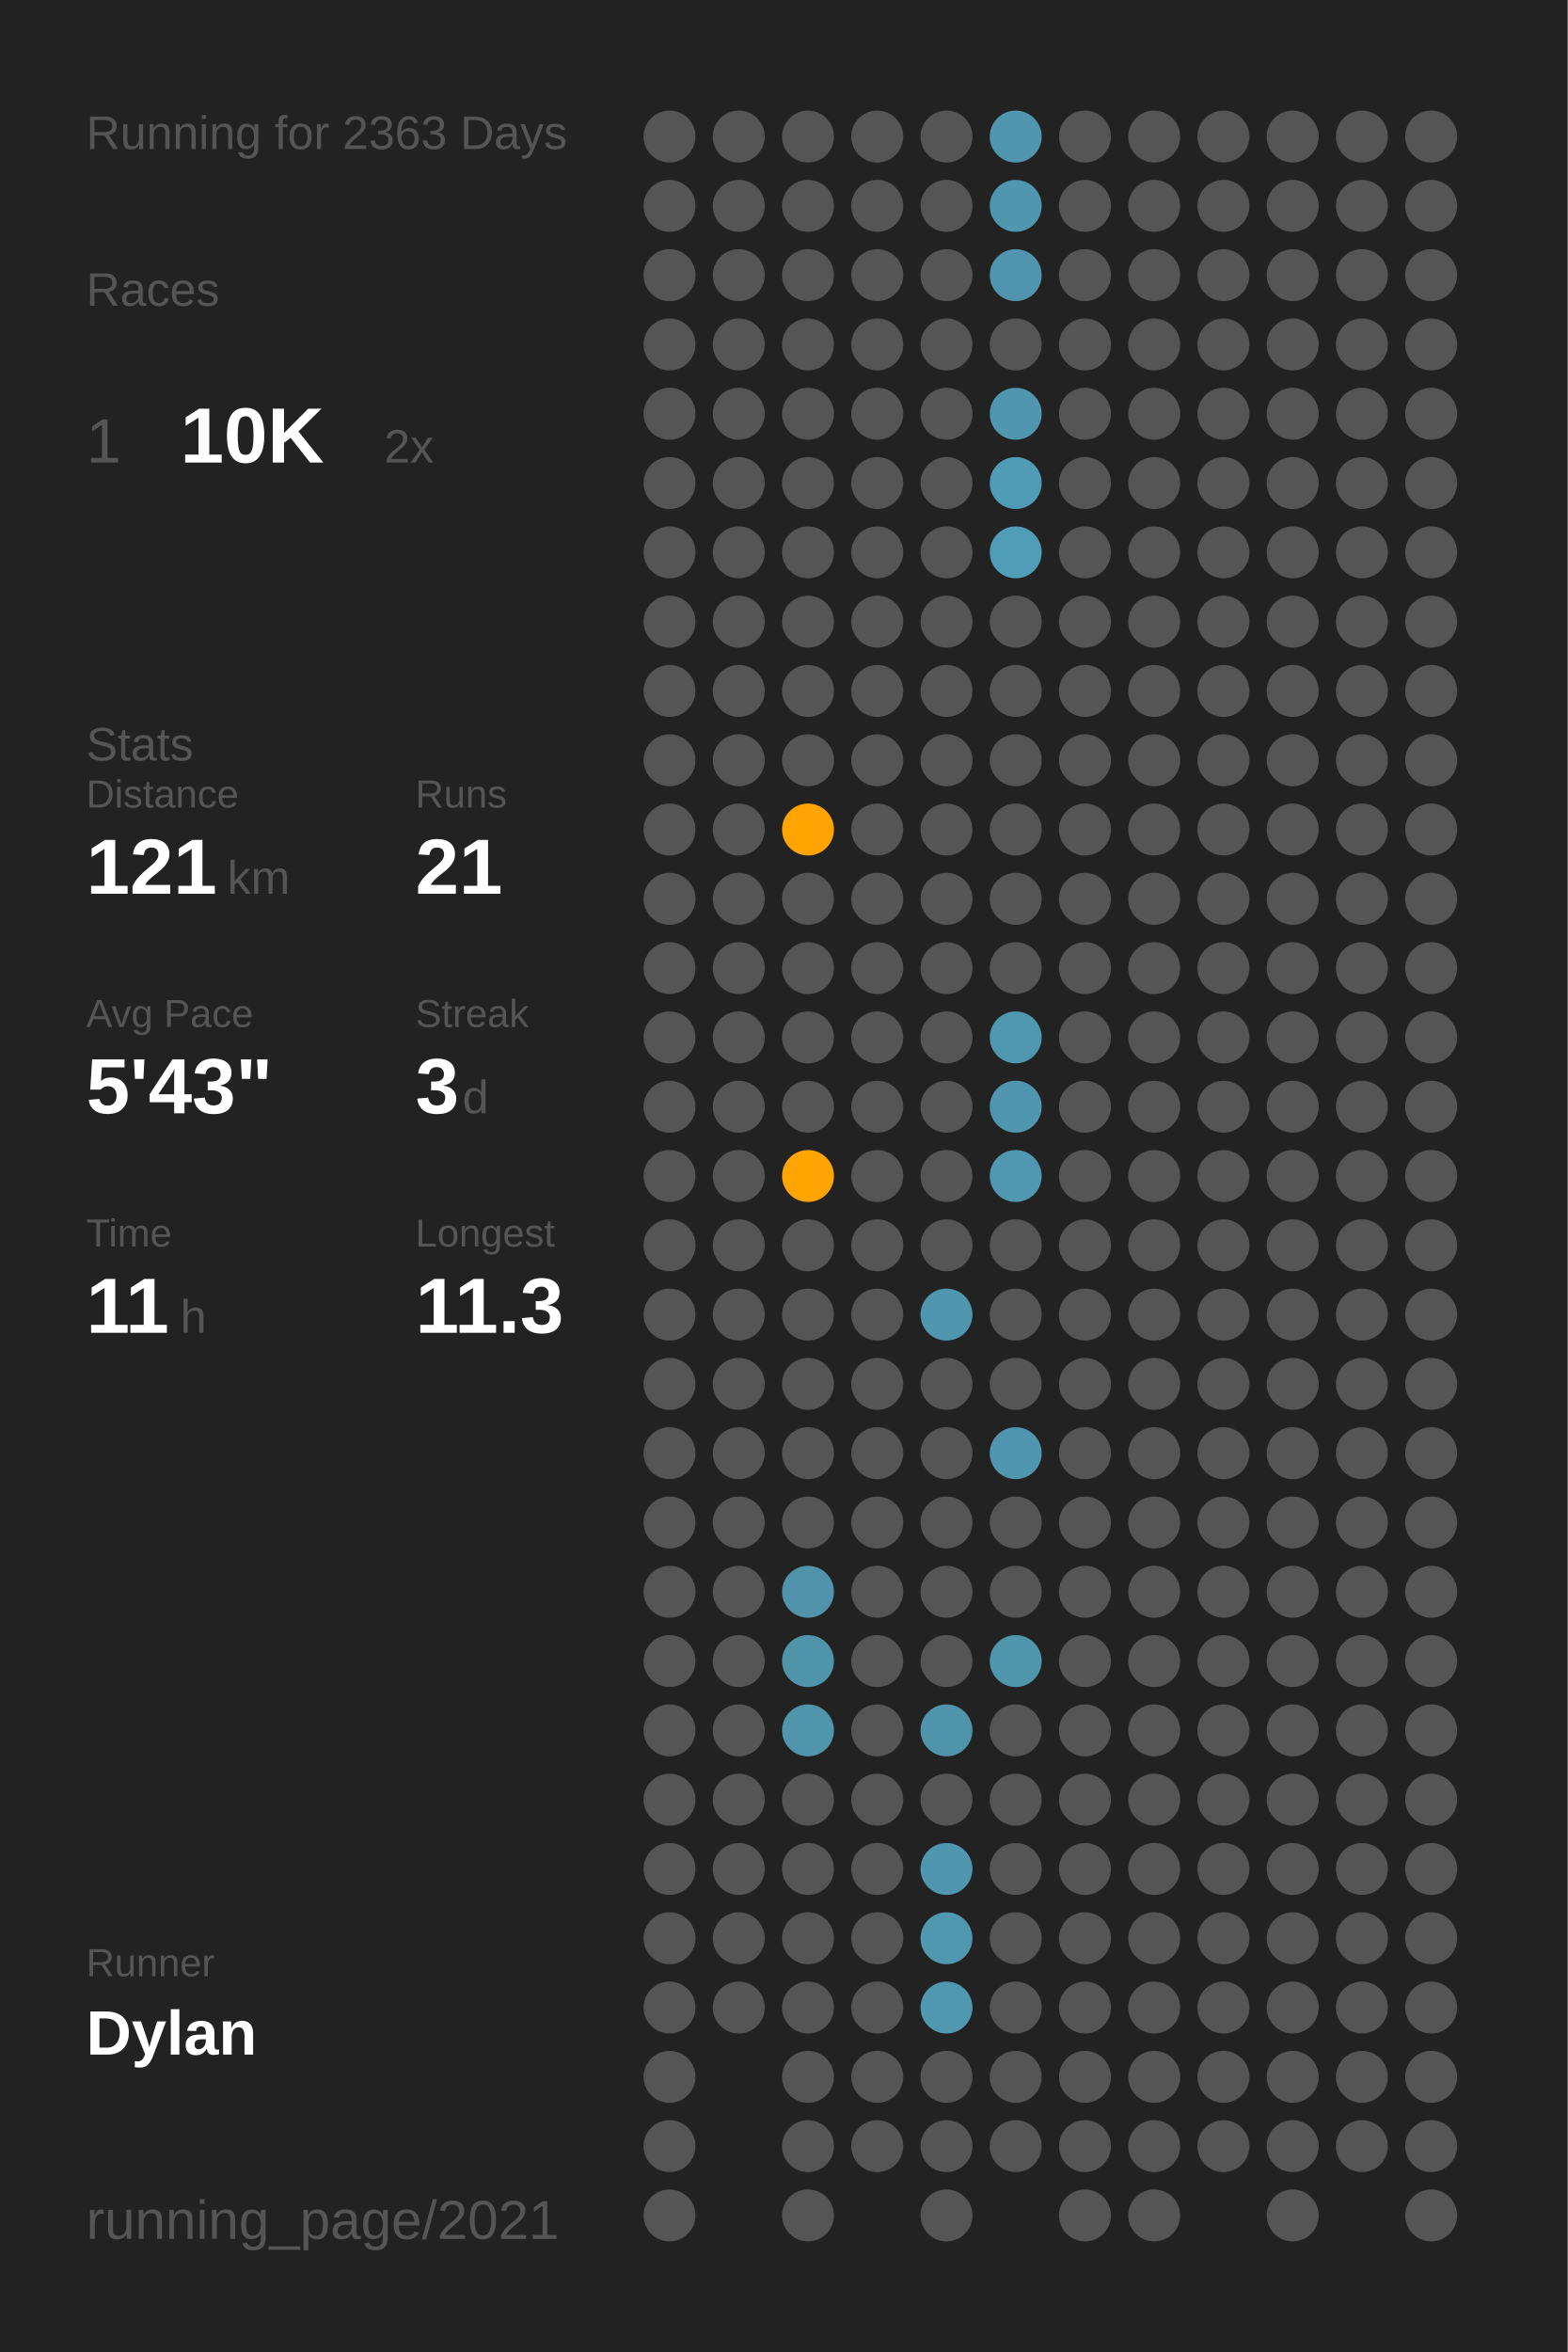
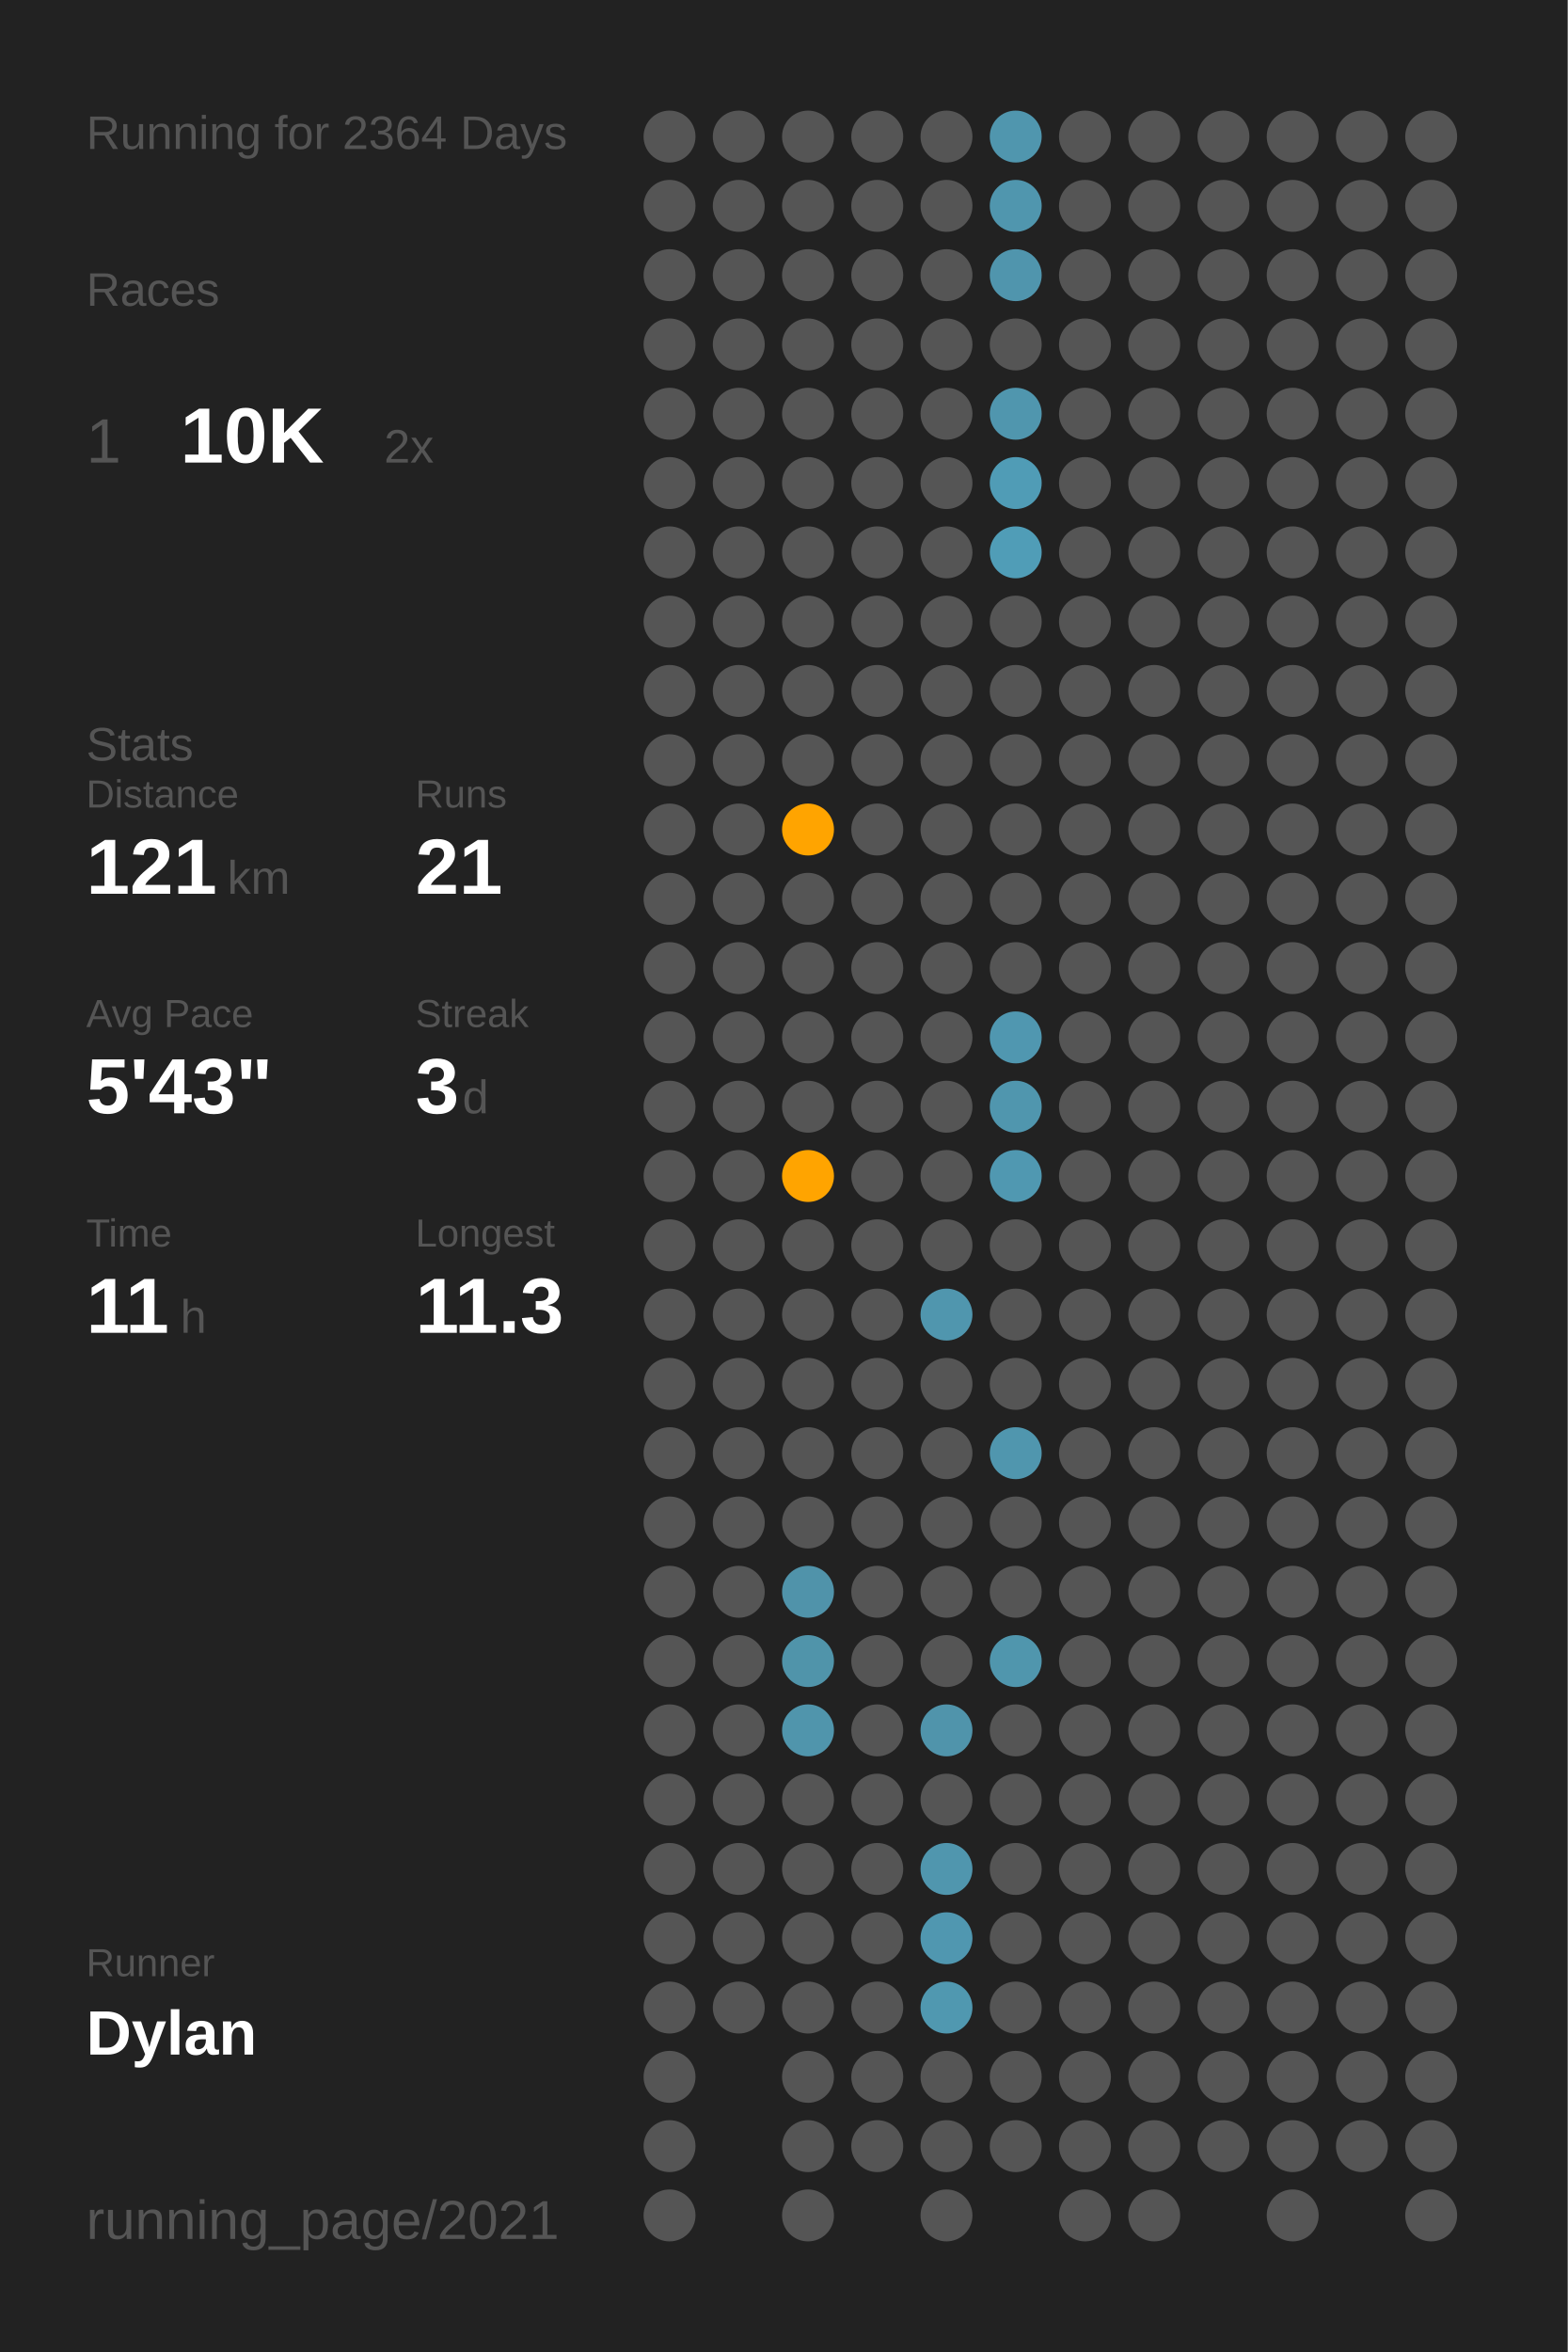
<svg xmlns="http://www.w3.org/2000/svg" baseProfile="full" class="activity-poster" data-activity-mode="running" data-poster-role="poster" data-poster-type="year_summary" height="300mm" version="1.1" viewBox="0,0,200,300" width="200mm">
  <defs />
  <rect class="poster-background" data-poster-role="background" fill="#222222" height="300" stroke="none" width="200" x="0" y="0" />
-   <text fill="#555555" style="font-size:6px; font-family:Arial;" x="11" y="19">Running for 2363 Days</text>
+   <text fill="#555555" style="font-size:6px; font-family:Arial;" x="11" y="19">Running for 2364 Days</text>
  <text fill="#555555" style="font-size:6px; font-family:Arial;" x="11" y="39">Races</text>
  <text fill="#555555" style="font-size:8px; font-family:Arial;" x="11" y="59">1</text>
  <text fill="#FFFFFF" style="font-size:10px; font-family:Arial; font-weight:bold;" x="23" y="59">10K</text>
  <text fill="#555555" style="font-size:6px; font-family:Arial;" x="49" y="59">2x</text>
  <text fill="#555555" style="font-size:6px; font-family:Arial;" x="11" y="97">Stats</text>
  <text fill="#555555" style="font-size:5px; font-family:Arial;" x="11" y="103">Distance</text>
  <text fill="#FFFFFF" style="font-size:10px; font-family:Arial; font-weight:bold;" x="11" y="114">121</text>
  <text fill="#555555" style="font-size:6px; font-family:Arial;" x="29" y="114">km</text>
  <text fill="#555555" style="font-size:5px; font-family:Arial;" x="53" y="103">Runs</text>
  <text fill="#FFFFFF" style="font-size:10px; font-family:Arial; font-weight:bold;" x="53" y="114">21</text>
  <text fill="#555555" style="font-size:5px; font-family:Arial;" x="11" y="131">Avg Pace</text>
  <text fill="#FFFFFF" style="font-size:10px; font-family:Arial; font-weight:bold;" x="11" y="142">5'43"</text>
  <text fill="#555555" style="font-size:5px; font-family:Arial;" x="53" y="131">Streak</text>
  <text fill="#FFFFFF" style="font-size:10px; font-family:Arial; font-weight:bold;" x="53" y="142">3</text>
  <text fill="#555555" style="font-size:6px; font-family:Arial;" x="59" y="142">d</text>
  <text fill="#555555" style="font-size:5px; font-family:Arial;" x="11" y="159">Time</text>
  <text fill="#FFFFFF" style="font-size:10px; font-family:Arial; font-weight:bold;" x="11" y="170">11</text>
  <text fill="#555555" style="font-size:6px; font-family:Arial;" x="23" y="170">h</text>
  <text fill="#555555" style="font-size:5px; font-family:Arial;" x="53" y="159">Longest</text>
  <text fill="#FFFFFF" style="font-size:10px; font-family:Arial; font-weight:bold;" x="53" y="170">11.3</text>
  <text fill="#555555" style="font-size:5px; font-family:Arial;" x="11" y="252.065">Runner</text>
  <text fill="#FFFFFF" style="font-size:8px; font-family:Arial; font-weight:bold;" x="11" y="262.065">Dylan</text>
  <text fill="#555555" style="font-size:7px; font-family:Arial;" x="11" y="285.581">running_page/2021</text>
  <circle cx="85.417" cy="17.419" fill="#555555" r="3.312" />
  <circle cx="85.417" cy="26.258" fill="#555555" r="3.312" />
  <circle cx="85.417" cy="35.097" fill="#555555" r="3.312" />
  <circle cx="85.417" cy="43.935" fill="#555555" r="3.312" />
  <circle cx="85.417" cy="52.774" fill="#555555" r="3.312" />
  <circle cx="85.417" cy="61.613" fill="#555555" r="3.312" />
  <circle cx="85.417" cy="70.452" fill="#555555" r="3.312" />
  <circle cx="85.417" cy="79.29" fill="#555555" r="3.312" />
  <circle cx="85.417" cy="88.129" fill="#555555" r="3.312" />
  <circle cx="85.417" cy="96.968" fill="#555555" r="3.312" />
  <circle cx="85.417" cy="105.806" fill="#555555" r="3.312" />
  <circle cx="85.417" cy="114.645" fill="#555555" r="3.312" />
  <circle cx="85.417" cy="123.484" fill="#555555" r="3.312" />
  <circle cx="85.417" cy="132.323" fill="#555555" r="3.312" />
  <circle cx="85.417" cy="141.161" fill="#555555" r="3.312" />
  <circle cx="85.417" cy="150" fill="#555555" r="3.312" />
  <circle cx="85.417" cy="158.839" fill="#555555" r="3.312" />
  <circle cx="85.417" cy="167.677" fill="#555555" r="3.312" />
  <circle cx="85.417" cy="176.516" fill="#555555" r="3.312" />
  <circle cx="85.417" cy="185.355" fill="#555555" r="3.312" />
  <circle cx="85.417" cy="194.194" fill="#555555" r="3.312" />
  <circle cx="85.417" cy="203.032" fill="#555555" r="3.312" />
  <circle cx="85.417" cy="211.871" fill="#555555" r="3.312" />
  <circle cx="85.417" cy="220.71" fill="#555555" r="3.312" />
  <circle cx="85.417" cy="229.548" fill="#555555" r="3.312" />
  <circle cx="85.417" cy="238.387" fill="#555555" r="3.312" />
  <circle cx="85.417" cy="247.226" fill="#555555" r="3.312" />
  <circle cx="85.417" cy="256.065" fill="#555555" r="3.312" />
  <circle cx="85.417" cy="264.903" fill="#555555" r="3.312" />
  <circle cx="85.417" cy="273.742" fill="#555555" r="3.312" />
  <circle cx="85.417" cy="282.581" fill="#555555" r="3.312" />
  <circle cx="94.25" cy="17.419" fill="#555555" r="3.312" />
  <circle cx="94.25" cy="26.258" fill="#555555" r="3.312" />
  <circle cx="94.25" cy="35.097" fill="#555555" r="3.312" />
  <circle cx="94.25" cy="43.935" fill="#555555" r="3.312" />
  <circle cx="94.25" cy="52.774" fill="#555555" r="3.312" />
  <circle cx="94.25" cy="61.613" fill="#555555" r="3.312" />
  <circle cx="94.25" cy="70.452" fill="#555555" r="3.312" />
  <circle cx="94.25" cy="79.29" fill="#555555" r="3.312" />
  <circle cx="94.25" cy="88.129" fill="#555555" r="3.312" />
  <circle cx="94.25" cy="96.968" fill="#555555" r="3.312" />
  <circle cx="94.25" cy="105.806" fill="#555555" r="3.312" />
  <circle cx="94.25" cy="114.645" fill="#555555" r="3.312" />
  <circle cx="94.25" cy="123.484" fill="#555555" r="3.312" />
  <circle cx="94.25" cy="132.323" fill="#555555" r="3.312" />
  <circle cx="94.25" cy="141.161" fill="#555555" r="3.312" />
  <circle cx="94.25" cy="150" fill="#555555" r="3.312" />
  <circle cx="94.25" cy="158.839" fill="#555555" r="3.312" />
  <circle cx="94.25" cy="167.677" fill="#555555" r="3.312" />
  <circle cx="94.25" cy="176.516" fill="#555555" r="3.312" />
  <circle cx="94.25" cy="185.355" fill="#555555" r="3.312" />
  <circle cx="94.25" cy="194.194" fill="#555555" r="3.312" />
  <circle cx="94.25" cy="203.032" fill="#555555" r="3.312" />
  <circle cx="94.25" cy="211.871" fill="#555555" r="3.312" />
  <circle cx="94.25" cy="220.71" fill="#555555" r="3.312" />
  <circle cx="94.25" cy="229.548" fill="#555555" r="3.312" />
  <circle cx="94.25" cy="238.387" fill="#555555" r="3.312" />
  <circle cx="94.25" cy="247.226" fill="#555555" r="3.312" />
  <circle cx="94.25" cy="256.065" fill="#555555" r="3.312" />
  <circle cx="103.083" cy="17.419" fill="#555555" r="3.312" />
  <circle cx="103.083" cy="26.258" fill="#555555" r="3.312" />
  <circle cx="103.083" cy="35.097" fill="#555555" r="3.312" />
  <circle cx="103.083" cy="43.935" fill="#555555" r="3.312" />
  <circle cx="103.083" cy="52.774" fill="#555555" r="3.312" />
  <circle cx="103.083" cy="61.613" fill="#555555" r="3.312" />
  <circle cx="103.083" cy="70.452" fill="#555555" r="3.312" />
  <circle cx="103.083" cy="79.29" fill="#555555" r="3.312" />
  <circle cx="103.083" cy="88.129" fill="#555555" r="3.312" />
  <circle cx="103.083" cy="96.968" fill="#555555" r="3.312" />
  <circle cx="103.083" cy="105.806" fill="#ffa400" r="3.312" />
  <circle cx="103.083" cy="114.645" fill="#555555" r="3.312" />
  <circle cx="103.083" cy="123.484" fill="#555555" r="3.312" />
  <circle cx="103.083" cy="132.323" fill="#555555" r="3.312" />
  <circle cx="103.083" cy="141.161" fill="#555555" r="3.312" />
  <circle cx="103.083" cy="150" fill="#ffa400" r="3.312" />
  <circle cx="103.083" cy="158.839" fill="#555555" r="3.312" />
  <circle cx="103.083" cy="167.677" fill="#555555" r="3.312" />
  <circle cx="103.083" cy="176.516" fill="#555555" r="3.312" />
  <circle cx="103.083" cy="185.355" fill="#555555" r="3.312" />
  <circle cx="103.083" cy="194.194" fill="#555555" r="3.312" />
  <circle cx="103.083" cy="203.032" fill="#5093aa" r="3.312" />
  <circle cx="103.083" cy="211.871" fill="#5094aa" r="3.312" />
  <circle cx="103.083" cy="220.71" fill="#5095ac" r="3.312" />
  <circle cx="103.083" cy="229.548" fill="#555555" r="3.312" />
  <circle cx="103.083" cy="238.387" fill="#555555" r="3.312" />
  <circle cx="103.083" cy="247.226" fill="#555555" r="3.312" />
  <circle cx="103.083" cy="256.065" fill="#555555" r="3.312" />
  <circle cx="103.083" cy="264.903" fill="#555555" r="3.312" />
  <circle cx="103.083" cy="273.742" fill="#555555" r="3.312" />
  <circle cx="103.083" cy="282.581" fill="#555555" r="3.312" />
  <circle cx="111.917" cy="17.419" fill="#555555" r="3.312" />
  <circle cx="111.917" cy="26.258" fill="#555555" r="3.312" />
  <circle cx="111.917" cy="35.097" fill="#555555" r="3.312" />
  <circle cx="111.917" cy="43.935" fill="#555555" r="3.312" />
  <circle cx="111.917" cy="52.774" fill="#555555" r="3.312" />
  <circle cx="111.917" cy="61.613" fill="#555555" r="3.312" />
  <circle cx="111.917" cy="70.452" fill="#555555" r="3.312" />
  <circle cx="111.917" cy="79.29" fill="#555555" r="3.312" />
  <circle cx="111.917" cy="88.129" fill="#555555" r="3.312" />
  <circle cx="111.917" cy="96.968" fill="#555555" r="3.312" />
  <circle cx="111.917" cy="105.806" fill="#555555" r="3.312" />
  <circle cx="111.917" cy="114.645" fill="#555555" r="3.312" />
  <circle cx="111.917" cy="123.484" fill="#555555" r="3.312" />
  <circle cx="111.917" cy="132.323" fill="#555555" r="3.312" />
  <circle cx="111.917" cy="141.161" fill="#555555" r="3.312" />
  <circle cx="111.917" cy="150" fill="#555555" r="3.312" />
  <circle cx="111.917" cy="158.839" fill="#555555" r="3.312" />
  <circle cx="111.917" cy="167.677" fill="#555555" r="3.312" />
  <circle cx="111.917" cy="176.516" fill="#555555" r="3.312" />
  <circle cx="111.917" cy="185.355" fill="#555555" r="3.312" />
  <circle cx="111.917" cy="194.194" fill="#555555" r="3.312" />
  <circle cx="111.917" cy="203.032" fill="#555555" r="3.312" />
  <circle cx="111.917" cy="211.871" fill="#555555" r="3.312" />
  <circle cx="111.917" cy="220.71" fill="#555555" r="3.312" />
  <circle cx="111.917" cy="229.548" fill="#555555" r="3.312" />
  <circle cx="111.917" cy="238.387" fill="#555555" r="3.312" />
  <circle cx="111.917" cy="247.226" fill="#555555" r="3.312" />
  <circle cx="111.917" cy="256.065" fill="#555555" r="3.312" />
  <circle cx="111.917" cy="264.903" fill="#555555" r="3.312" />
  <circle cx="111.917" cy="273.742" fill="#555555" r="3.312" />
  <circle cx="120.75" cy="17.419" fill="#555555" r="3.312" />
  <circle cx="120.75" cy="26.258" fill="#555555" r="3.312" />
  <circle cx="120.75" cy="35.097" fill="#555555" r="3.312" />
  <circle cx="120.75" cy="43.935" fill="#555555" r="3.312" />
  <circle cx="120.75" cy="52.774" fill="#555555" r="3.312" />
  <circle cx="120.75" cy="61.613" fill="#555555" r="3.312" />
  <circle cx="120.75" cy="70.452" fill="#555555" r="3.312" />
  <circle cx="120.75" cy="79.29" fill="#555555" r="3.312" />
  <circle cx="120.75" cy="88.129" fill="#555555" r="3.312" />
  <circle cx="120.75" cy="96.968" fill="#555555" r="3.312" />
  <circle cx="120.75" cy="105.806" fill="#555555" r="3.312" />
  <circle cx="120.75" cy="114.645" fill="#555555" r="3.312" />
  <circle cx="120.75" cy="123.484" fill="#555555" r="3.312" />
  <circle cx="120.75" cy="132.323" fill="#555555" r="3.312" />
  <circle cx="120.75" cy="141.161" fill="#555555" r="3.312" />
  <circle cx="120.75" cy="150" fill="#555555" r="3.312" />
  <circle cx="120.75" cy="158.839" fill="#555555" r="3.312" />
  <circle cx="120.75" cy="167.677" fill="#5096ae" r="3.312" />
  <circle cx="120.75" cy="176.516" fill="#555555" r="3.312" />
  <circle cx="120.75" cy="185.355" fill="#555555" r="3.312" />
  <circle cx="120.75" cy="194.194" fill="#555555" r="3.312" />
  <circle cx="120.75" cy="203.032" fill="#555555" r="3.312" />
  <circle cx="120.75" cy="211.871" fill="#555555" r="3.312" />
  <circle cx="120.75" cy="220.71" fill="#5094ab" r="3.312" />
  <circle cx="120.75" cy="229.548" fill="#555555" r="3.312" />
  <circle cx="120.75" cy="238.387" fill="#5096ae" r="3.312" />
  <circle cx="120.75" cy="247.226" fill="#5097b0" r="3.312" />
  <circle cx="120.75" cy="256.065" fill="#5098b0" r="3.312" />
  <circle cx="120.75" cy="264.903" fill="#555555" r="3.312" />
  <circle cx="120.75" cy="273.742" fill="#555555" r="3.312" />
  <circle cx="120.75" cy="282.581" fill="#555555" r="3.312" />
  <circle cx="129.583" cy="17.419" fill="#5096ae" r="3.312" />
  <circle cx="129.583" cy="26.258" fill="#5096ae" r="3.312" />
  <circle cx="129.583" cy="35.097" fill="#5095ad" r="3.312" />
  <circle cx="129.583" cy="43.935" fill="#555555" r="3.312" />
  <circle cx="129.583" cy="52.774" fill="#5096ae" r="3.312" />
  <circle cx="129.583" cy="61.613" fill="#509cb6" r="3.312" />
  <circle cx="129.583" cy="70.452" fill="#509db7" r="3.312" />
  <circle cx="129.583" cy="79.29" fill="#555555" r="3.312" />
  <circle cx="129.583" cy="88.129" fill="#555555" r="3.312" />
  <circle cx="129.583" cy="96.968" fill="#555555" r="3.312" />
  <circle cx="129.583" cy="105.806" fill="#555555" r="3.312" />
  <circle cx="129.583" cy="114.645" fill="#555555" r="3.312" />
  <circle cx="129.583" cy="123.484" fill="#555555" r="3.312" />
  <circle cx="129.583" cy="132.323" fill="#5097b0" r="3.312" />
  <circle cx="129.583" cy="141.161" fill="#5096ae" r="3.312" />
  <circle cx="129.583" cy="150" fill="#5098b1" r="3.312" />
  <circle cx="129.583" cy="158.839" fill="#555555" r="3.312" />
  <circle cx="129.583" cy="167.677" fill="#555555" r="3.312" />
  <circle cx="129.583" cy="176.516" fill="#555555" r="3.312" />
  <circle cx="129.583" cy="185.355" fill="#5096ae" r="3.312" />
  <circle cx="129.583" cy="194.194" fill="#555555" r="3.312" />
  <circle cx="129.583" cy="203.032" fill="#555555" r="3.312" />
  <circle cx="129.583" cy="211.871" fill="#5096ad" r="3.312" />
  <circle cx="129.583" cy="220.71" fill="#555555" r="3.312" />
  <circle cx="129.583" cy="229.548" fill="#555555" r="3.312" />
  <circle cx="129.583" cy="238.387" fill="#555555" r="3.312" />
  <circle cx="129.583" cy="247.226" fill="#555555" r="3.312" />
  <circle cx="129.583" cy="256.065" fill="#555555" r="3.312" />
  <circle cx="129.583" cy="264.903" fill="#555555" r="3.312" />
  <circle cx="129.583" cy="273.742" fill="#555555" r="3.312" />
  <circle cx="138.417" cy="17.419" fill="#555555" r="3.312" />
  <circle cx="138.417" cy="26.258" fill="#555555" r="3.312" />
  <circle cx="138.417" cy="35.097" fill="#555555" r="3.312" />
  <circle cx="138.417" cy="43.935" fill="#555555" r="3.312" />
  <circle cx="138.417" cy="52.774" fill="#555555" r="3.312" />
  <circle cx="138.417" cy="61.613" fill="#555555" r="3.312" />
  <circle cx="138.417" cy="70.452" fill="#555555" r="3.312" />
  <circle cx="138.417" cy="79.29" fill="#555555" r="3.312" />
  <circle cx="138.417" cy="88.129" fill="#555555" r="3.312" />
  <circle cx="138.417" cy="96.968" fill="#555555" r="3.312" />
  <circle cx="138.417" cy="105.806" fill="#555555" r="3.312" />
  <circle cx="138.417" cy="114.645" fill="#555555" r="3.312" />
  <circle cx="138.417" cy="123.484" fill="#555555" r="3.312" />
  <circle cx="138.417" cy="132.323" fill="#555555" r="3.312" />
  <circle cx="138.417" cy="141.161" fill="#555555" r="3.312" />
  <circle cx="138.417" cy="150" fill="#555555" r="3.312" />
  <circle cx="138.417" cy="158.839" fill="#555555" r="3.312" />
  <circle cx="138.417" cy="167.677" fill="#555555" r="3.312" />
  <circle cx="138.417" cy="176.516" fill="#555555" r="3.312" />
  <circle cx="138.417" cy="185.355" fill="#555555" r="3.312" />
  <circle cx="138.417" cy="194.194" fill="#555555" r="3.312" />
  <circle cx="138.417" cy="203.032" fill="#555555" r="3.312" />
  <circle cx="138.417" cy="211.871" fill="#555555" r="3.312" />
  <circle cx="138.417" cy="220.71" fill="#555555" r="3.312" />
  <circle cx="138.417" cy="229.548" fill="#555555" r="3.312" />
  <circle cx="138.417" cy="238.387" fill="#555555" r="3.312" />
  <circle cx="138.417" cy="247.226" fill="#555555" r="3.312" />
  <circle cx="138.417" cy="256.065" fill="#555555" r="3.312" />
  <circle cx="138.417" cy="264.903" fill="#555555" r="3.312" />
  <circle cx="138.417" cy="273.742" fill="#555555" r="3.312" />
  <circle cx="138.417" cy="282.581" fill="#555555" r="3.312" />
  <circle cx="147.25" cy="17.419" fill="#555555" r="3.312" />
  <circle cx="147.25" cy="26.258" fill="#555555" r="3.312" />
  <circle cx="147.25" cy="35.097" fill="#555555" r="3.312" />
  <circle cx="147.25" cy="43.935" fill="#555555" r="3.312" />
  <circle cx="147.25" cy="52.774" fill="#555555" r="3.312" />
  <circle cx="147.25" cy="61.613" fill="#555555" r="3.312" />
  <circle cx="147.25" cy="70.452" fill="#555555" r="3.312" />
  <circle cx="147.25" cy="79.29" fill="#555555" r="3.312" />
  <circle cx="147.25" cy="88.129" fill="#555555" r="3.312" />
  <circle cx="147.25" cy="96.968" fill="#555555" r="3.312" />
  <circle cx="147.25" cy="105.806" fill="#555555" r="3.312" />
  <circle cx="147.25" cy="114.645" fill="#555555" r="3.312" />
  <circle cx="147.25" cy="123.484" fill="#555555" r="3.312" />
  <circle cx="147.25" cy="132.323" fill="#555555" r="3.312" />
  <circle cx="147.25" cy="141.161" fill="#555555" r="3.312" />
  <circle cx="147.25" cy="150" fill="#555555" r="3.312" />
  <circle cx="147.25" cy="158.839" fill="#555555" r="3.312" />
  <circle cx="147.25" cy="167.677" fill="#555555" r="3.312" />
  <circle cx="147.25" cy="176.516" fill="#555555" r="3.312" />
  <circle cx="147.25" cy="185.355" fill="#555555" r="3.312" />
  <circle cx="147.25" cy="194.194" fill="#555555" r="3.312" />
  <circle cx="147.25" cy="203.032" fill="#555555" r="3.312" />
  <circle cx="147.25" cy="211.871" fill="#555555" r="3.312" />
  <circle cx="147.25" cy="220.71" fill="#555555" r="3.312" />
  <circle cx="147.25" cy="229.548" fill="#555555" r="3.312" />
  <circle cx="147.25" cy="238.387" fill="#555555" r="3.312" />
  <circle cx="147.25" cy="247.226" fill="#555555" r="3.312" />
  <circle cx="147.25" cy="256.065" fill="#555555" r="3.312" />
  <circle cx="147.25" cy="264.903" fill="#555555" r="3.312" />
  <circle cx="147.25" cy="273.742" fill="#555555" r="3.312" />
  <circle cx="147.25" cy="282.581" fill="#555555" r="3.312" />
  <circle cx="156.083" cy="17.419" fill="#555555" r="3.312" />
  <circle cx="156.083" cy="26.258" fill="#555555" r="3.312" />
  <circle cx="156.083" cy="35.097" fill="#555555" r="3.312" />
  <circle cx="156.083" cy="43.935" fill="#555555" r="3.312" />
  <circle cx="156.083" cy="52.774" fill="#555555" r="3.312" />
  <circle cx="156.083" cy="61.613" fill="#555555" r="3.312" />
  <circle cx="156.083" cy="70.452" fill="#555555" r="3.312" />
  <circle cx="156.083" cy="79.29" fill="#555555" r="3.312" />
  <circle cx="156.083" cy="88.129" fill="#555555" r="3.312" />
  <circle cx="156.083" cy="96.968" fill="#555555" r="3.312" />
  <circle cx="156.083" cy="105.806" fill="#555555" r="3.312" />
  <circle cx="156.083" cy="114.645" fill="#555555" r="3.312" />
  <circle cx="156.083" cy="123.484" fill="#555555" r="3.312" />
  <circle cx="156.083" cy="132.323" fill="#555555" r="3.312" />
  <circle cx="156.083" cy="141.161" fill="#555555" r="3.312" />
  <circle cx="156.083" cy="150" fill="#555555" r="3.312" />
  <circle cx="156.083" cy="158.839" fill="#555555" r="3.312" />
  <circle cx="156.083" cy="167.677" fill="#555555" r="3.312" />
  <circle cx="156.083" cy="176.516" fill="#555555" r="3.312" />
  <circle cx="156.083" cy="185.355" fill="#555555" r="3.312" />
  <circle cx="156.083" cy="194.194" fill="#555555" r="3.312" />
  <circle cx="156.083" cy="203.032" fill="#555555" r="3.312" />
  <circle cx="156.083" cy="211.871" fill="#555555" r="3.312" />
  <circle cx="156.083" cy="220.71" fill="#555555" r="3.312" />
  <circle cx="156.083" cy="229.548" fill="#555555" r="3.312" />
  <circle cx="156.083" cy="238.387" fill="#555555" r="3.312" />
  <circle cx="156.083" cy="247.226" fill="#555555" r="3.312" />
  <circle cx="156.083" cy="256.065" fill="#555555" r="3.312" />
  <circle cx="156.083" cy="264.903" fill="#555555" r="3.312" />
  <circle cx="156.083" cy="273.742" fill="#555555" r="3.312" />
  <circle cx="164.917" cy="17.419" fill="#555555" r="3.312" />
  <circle cx="164.917" cy="26.258" fill="#555555" r="3.312" />
  <circle cx="164.917" cy="35.097" fill="#555555" r="3.312" />
  <circle cx="164.917" cy="43.935" fill="#555555" r="3.312" />
  <circle cx="164.917" cy="52.774" fill="#555555" r="3.312" />
  <circle cx="164.917" cy="61.613" fill="#555555" r="3.312" />
  <circle cx="164.917" cy="70.452" fill="#555555" r="3.312" />
  <circle cx="164.917" cy="79.29" fill="#555555" r="3.312" />
  <circle cx="164.917" cy="88.129" fill="#555555" r="3.312" />
  <circle cx="164.917" cy="96.968" fill="#555555" r="3.312" />
  <circle cx="164.917" cy="105.806" fill="#555555" r="3.312" />
  <circle cx="164.917" cy="114.645" fill="#555555" r="3.312" />
  <circle cx="164.917" cy="123.484" fill="#555555" r="3.312" />
  <circle cx="164.917" cy="132.323" fill="#555555" r="3.312" />
  <circle cx="164.917" cy="141.161" fill="#555555" r="3.312" />
  <circle cx="164.917" cy="150" fill="#555555" r="3.312" />
  <circle cx="164.917" cy="158.839" fill="#555555" r="3.312" />
  <circle cx="164.917" cy="167.677" fill="#555555" r="3.312" />
  <circle cx="164.917" cy="176.516" fill="#555555" r="3.312" />
  <circle cx="164.917" cy="185.355" fill="#555555" r="3.312" />
  <circle cx="164.917" cy="194.194" fill="#555555" r="3.312" />
  <circle cx="164.917" cy="203.032" fill="#555555" r="3.312" />
  <circle cx="164.917" cy="211.871" fill="#555555" r="3.312" />
  <circle cx="164.917" cy="220.71" fill="#555555" r="3.312" />
  <circle cx="164.917" cy="229.548" fill="#555555" r="3.312" />
  <circle cx="164.917" cy="238.387" fill="#555555" r="3.312" />
  <circle cx="164.917" cy="247.226" fill="#555555" r="3.312" />
  <circle cx="164.917" cy="256.065" fill="#555555" r="3.312" />
  <circle cx="164.917" cy="264.903" fill="#555555" r="3.312" />
  <circle cx="164.917" cy="273.742" fill="#555555" r="3.312" />
  <circle cx="164.917" cy="282.581" fill="#555555" r="3.312" />
  <circle cx="173.75" cy="17.419" fill="#555555" r="3.312" />
  <circle cx="173.75" cy="26.258" fill="#555555" r="3.312" />
  <circle cx="173.75" cy="35.097" fill="#555555" r="3.312" />
  <circle cx="173.75" cy="43.935" fill="#555555" r="3.312" />
  <circle cx="173.75" cy="52.774" fill="#555555" r="3.312" />
  <circle cx="173.75" cy="61.613" fill="#555555" r="3.312" />
  <circle cx="173.75" cy="70.452" fill="#555555" r="3.312" />
  <circle cx="173.75" cy="79.29" fill="#555555" r="3.312" />
  <circle cx="173.75" cy="88.129" fill="#555555" r="3.312" />
  <circle cx="173.75" cy="96.968" fill="#555555" r="3.312" />
  <circle cx="173.75" cy="105.806" fill="#555555" r="3.312" />
  <circle cx="173.75" cy="114.645" fill="#555555" r="3.312" />
  <circle cx="173.75" cy="123.484" fill="#555555" r="3.312" />
  <circle cx="173.75" cy="132.323" fill="#555555" r="3.312" />
  <circle cx="173.75" cy="141.161" fill="#555555" r="3.312" />
  <circle cx="173.75" cy="150" fill="#555555" r="3.312" />
  <circle cx="173.75" cy="158.839" fill="#555555" r="3.312" />
  <circle cx="173.75" cy="167.677" fill="#555555" r="3.312" />
  <circle cx="173.75" cy="176.516" fill="#555555" r="3.312" />
  <circle cx="173.75" cy="185.355" fill="#555555" r="3.312" />
  <circle cx="173.75" cy="194.194" fill="#555555" r="3.312" />
  <circle cx="173.75" cy="203.032" fill="#555555" r="3.312" />
  <circle cx="173.75" cy="211.871" fill="#555555" r="3.312" />
  <circle cx="173.75" cy="220.71" fill="#555555" r="3.312" />
  <circle cx="173.75" cy="229.548" fill="#555555" r="3.312" />
  <circle cx="173.75" cy="238.387" fill="#555555" r="3.312" />
  <circle cx="173.75" cy="247.226" fill="#555555" r="3.312" />
  <circle cx="173.75" cy="256.065" fill="#555555" r="3.312" />
  <circle cx="173.75" cy="264.903" fill="#555555" r="3.312" />
  <circle cx="173.75" cy="273.742" fill="#555555" r="3.312" />
  <circle cx="182.583" cy="17.419" fill="#555555" r="3.312" />
  <circle cx="182.583" cy="26.258" fill="#555555" r="3.312" />
  <circle cx="182.583" cy="35.097" fill="#555555" r="3.312" />
  <circle cx="182.583" cy="43.935" fill="#555555" r="3.312" />
  <circle cx="182.583" cy="52.774" fill="#555555" r="3.312" />
  <circle cx="182.583" cy="61.613" fill="#555555" r="3.312" />
  <circle cx="182.583" cy="70.452" fill="#555555" r="3.312" />
  <circle cx="182.583" cy="79.29" fill="#555555" r="3.312" />
  <circle cx="182.583" cy="88.129" fill="#555555" r="3.312" />
  <circle cx="182.583" cy="96.968" fill="#555555" r="3.312" />
  <circle cx="182.583" cy="105.806" fill="#555555" r="3.312" />
  <circle cx="182.583" cy="114.645" fill="#555555" r="3.312" />
  <circle cx="182.583" cy="123.484" fill="#555555" r="3.312" />
  <circle cx="182.583" cy="132.323" fill="#555555" r="3.312" />
  <circle cx="182.583" cy="141.161" fill="#555555" r="3.312" />
  <circle cx="182.583" cy="150" fill="#555555" r="3.312" />
  <circle cx="182.583" cy="158.839" fill="#555555" r="3.312" />
  <circle cx="182.583" cy="167.677" fill="#555555" r="3.312" />
  <circle cx="182.583" cy="176.516" fill="#555555" r="3.312" />
  <circle cx="182.583" cy="185.355" fill="#555555" r="3.312" />
  <circle cx="182.583" cy="194.194" fill="#555555" r="3.312" />
  <circle cx="182.583" cy="203.032" fill="#555555" r="3.312" />
  <circle cx="182.583" cy="211.871" fill="#555555" r="3.312" />
  <circle cx="182.583" cy="220.71" fill="#555555" r="3.312" />
  <circle cx="182.583" cy="229.548" fill="#555555" r="3.312" />
  <circle cx="182.583" cy="238.387" fill="#555555" r="3.312" />
  <circle cx="182.583" cy="247.226" fill="#555555" r="3.312" />
  <circle cx="182.583" cy="256.065" fill="#555555" r="3.312" />
  <circle cx="182.583" cy="264.903" fill="#555555" r="3.312" />
  <circle cx="182.583" cy="273.742" fill="#555555" r="3.312" />
  <circle cx="182.583" cy="282.581" fill="#555555" r="3.312" />
</svg>
